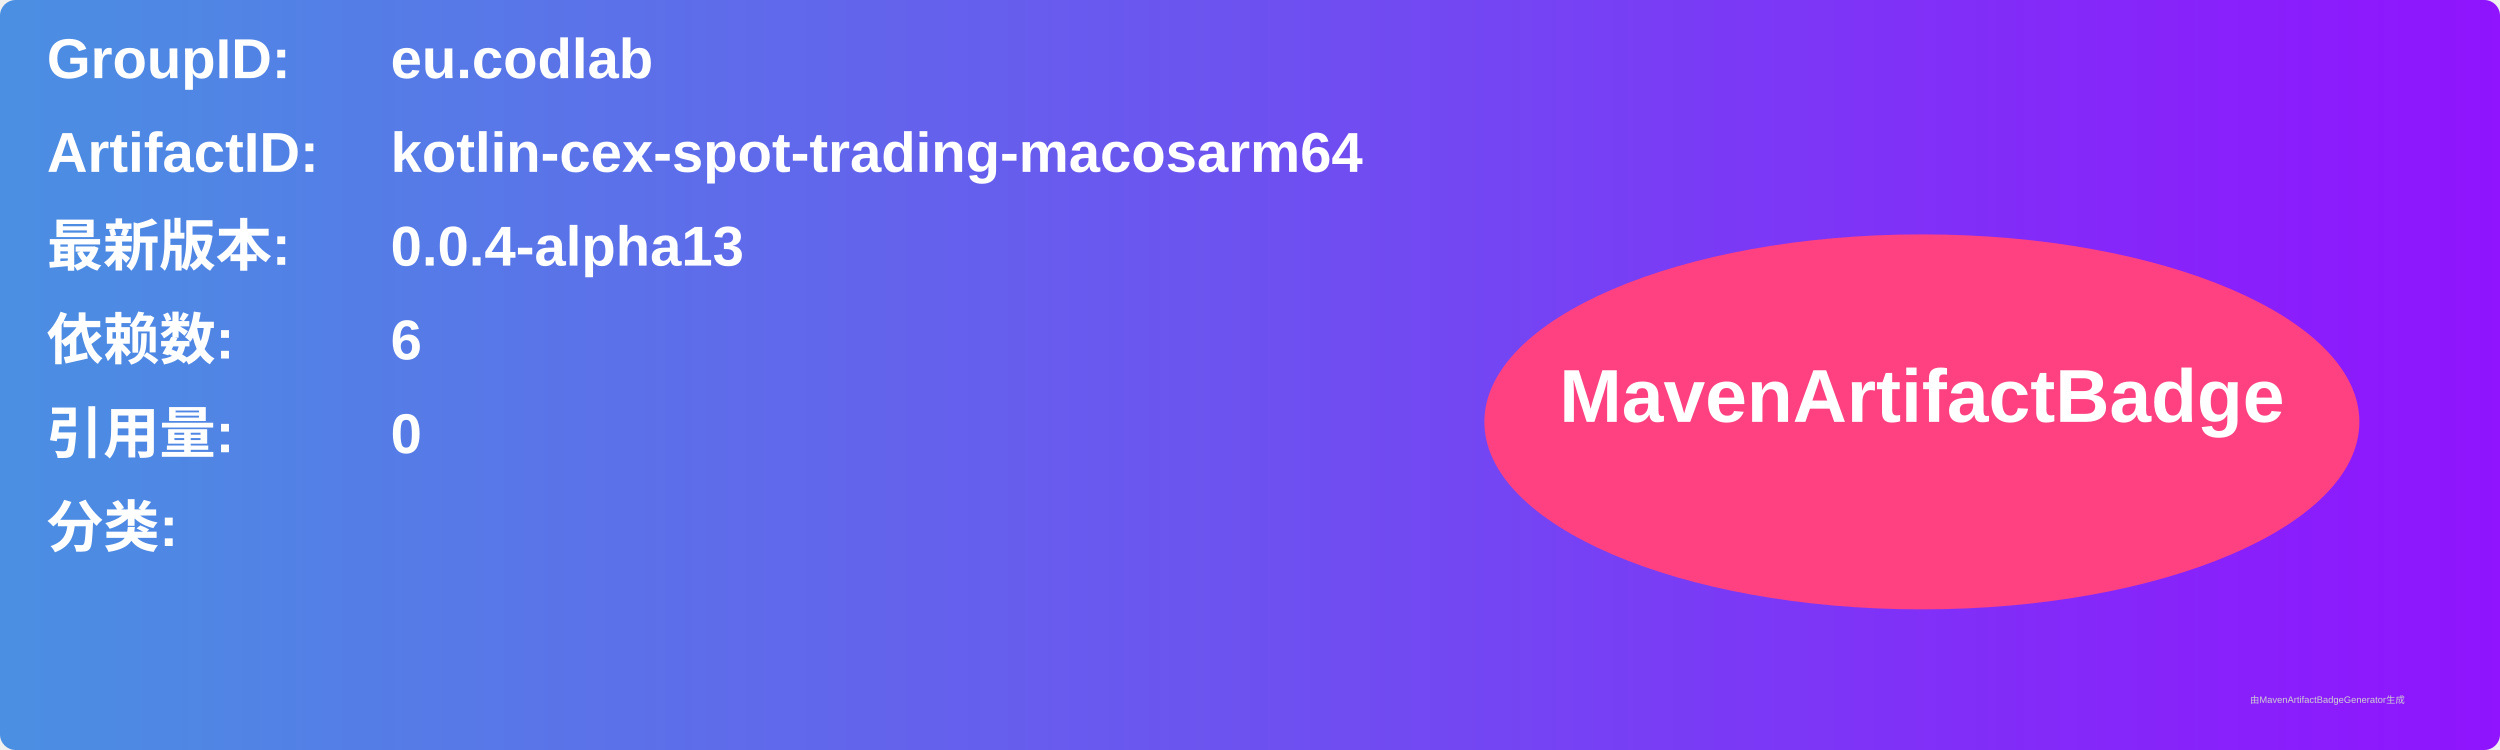
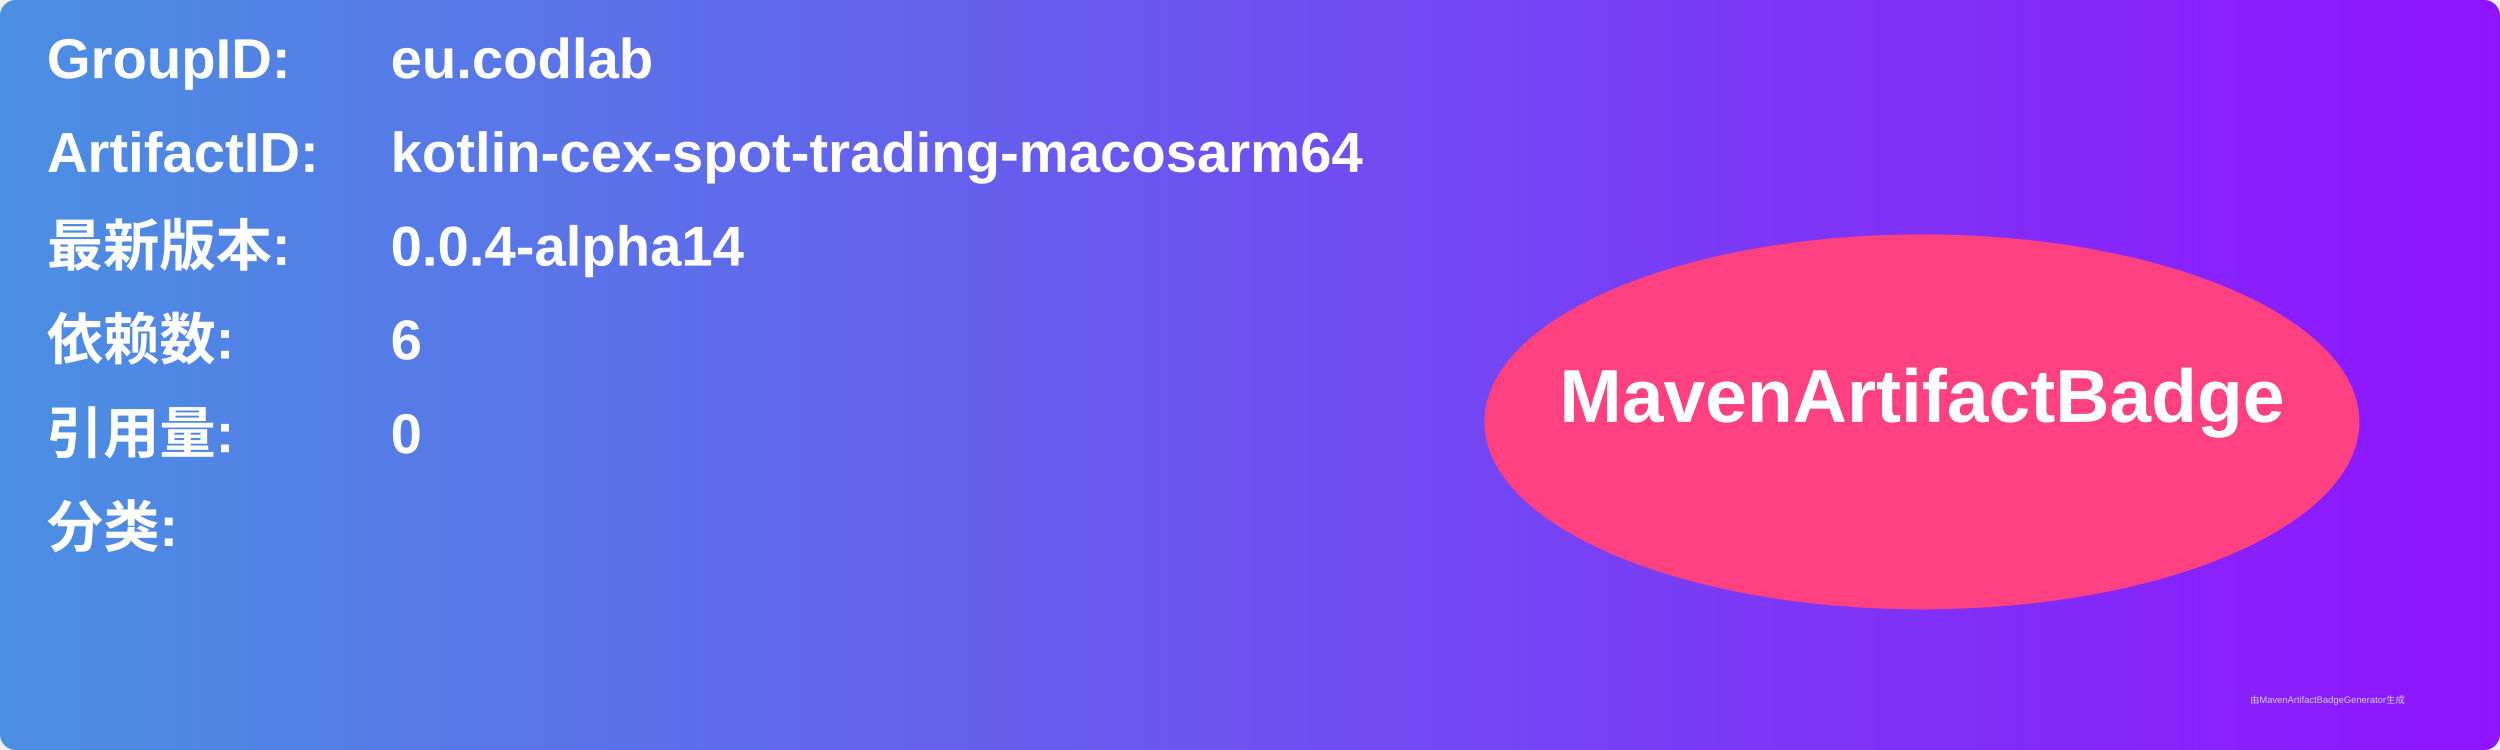
<svg xmlns="http://www.w3.org/2000/svg" width="800" height="240" viewBox="0 0 800 240">
  <linearGradient id="grad" x1="0%" y1="0%" x2="100%" y2="0%">
    <stop offset="0%" stop-color="#4a90e2" />
    <stop offset="100%" stop-color="#9013fe" />
  </linearGradient>
  <rect width="100%" height="100%" rx="5" ry="5" fill="url(#grad)" />
  <g transform="translate(15, 15)">
    <text x="0" y="10" font-family="Arial" font-size="18" fill="white" font-weight="bold" width="260">GroupID:</text>
    <text x="110" y="10" font-family="Arial" font-size="18" fill="white" font-weight="bold" width="460">eu.codlab</text>
    <text x="0" y="40" font-family="Arial" font-size="18" fill="white" font-weight="bold" width="260">ArtifactID:</text>
    <text x="110" y="40" font-family="Arial" font-size="18" fill="white" font-weight="bold" width="460">kotlin-cex-spot-trading-macosarm64</text>
    <text x="0" y="70" font-family="Arial" font-size="18" fill="white" font-weight="bold">最新版本:</text>
    <text x="110" y="70" font-family="Arial" font-size="18" fill="white" font-weight="bold">
-       <tspan font-weight="bold">0.0.4-alpha13</tspan>
+       <tspan font-weight="bold">0.0.4-alpha14</tspan>
    </text>
    <text x="0" y="100" font-family="Arial" font-size="18" fill="white" font-weight="bold">依赖数: </text>
    <text x="110" y="100" font-family="Arial" font-size="18" fill="white">
      <tspan font-weight="bold">6</tspan>
    </text>
    <text x="0" y="130" font-family="Arial" font-size="18" fill="white" font-weight="bold">引用量: </text>
    <text x="110" y="130" font-family="Arial" font-size="18" fill="white">
      <tspan font-weight="bold">0</tspan>
    </text>
    <text x="0" y="160" font-family="Arial" font-size="18" fill="white" font-weight="bold">分类:</text>
    <text x="10" y="190" font-family="Arial" font-size="10" fill="white">
      <tspan font-weight="bold" />
    </text>
    <ellipse cx="600" cy="120" rx="140" ry="60" fill="#ff4081" />
    <text x="600" y="120" text-anchor="middle" font-family="Arial" font-size="24" fill="white" font-weight="bold">MavenArtifactBadge</text>
  </g>
  <text x="720" y="225" font-family="Arial" font-size="3" fill="#d0d0d0">由MavenArtifactBadgeGenerator生成</text>
</svg>
